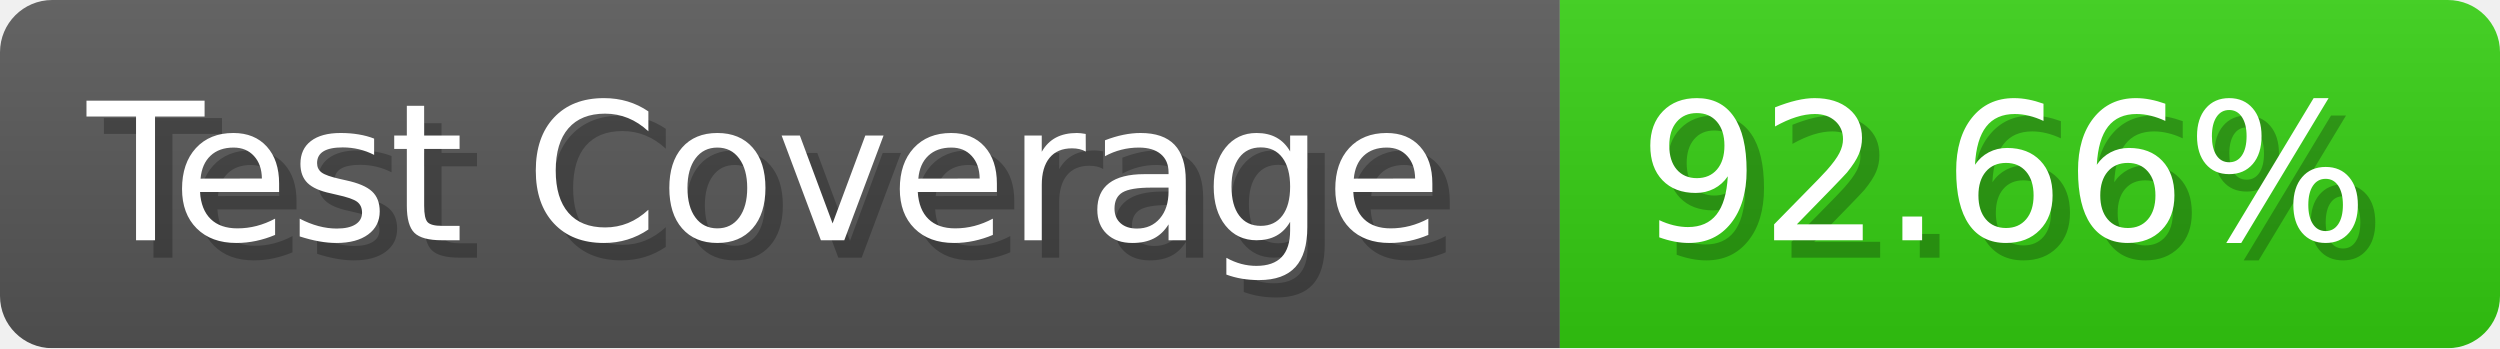
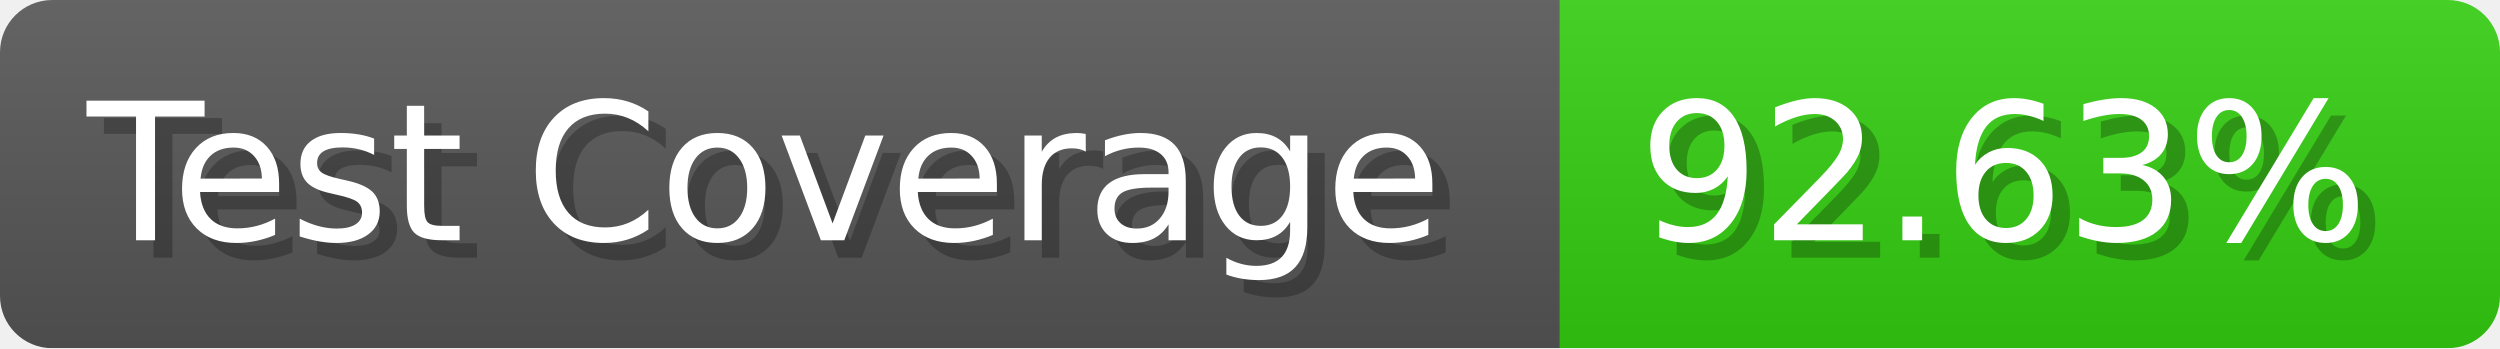
- <svg xmlns="http://www.w3.org/2000/svg" width="143.6" height="20" viewBox="0 0 1436 200" role="img" aria-label="Test Coverage: 92.66%">
+ <svg xmlns="http://www.w3.org/2000/svg" width="143.6" height="20" viewBox="0 0 1436 200" role="img" aria-label="Test Coverage: 92.63%">
  <linearGradient id="a" x2="0" y2="100%">
    <stop offset="0" stop-opacity=".1" stop-color="#EEE" />
    <stop offset="1" stop-opacity=".1" />
  </linearGradient>
  <mask id="m">
    <rect width="1436" height="200" rx="30" fill="#FFF" />
  </mask>
  <g mask="url(#m)">
    <rect width="896" height="200" fill="#555" />
    <rect width="540" height="200" fill="#3C1" x="896" />
    <rect width="1436" height="200" fill="url(#a)" />
  </g>
  <g aria-hidden="true" fill="#fff" text-anchor="start" font-family="Verdana,DejaVu Sans,sans-serif" font-size="110">
    <text x="60" y="148" textLength="796" fill="#000" opacity="0.25">Test Coverage</text>
    <text x="50" y="138" textLength="796">Test Coverage</text>
-     <text x="951" y="148" textLength="440" fill="#000" opacity="0.25">92.66%</text>
-     <text x="941" y="138" textLength="440">92.66%</text>
+     <text x="951" y="148" textLength="440" fill="#000" opacity="0.25">92.63%</text>
+     <text x="941" y="138" textLength="440">92.63%</text>
  </g>
</svg>
